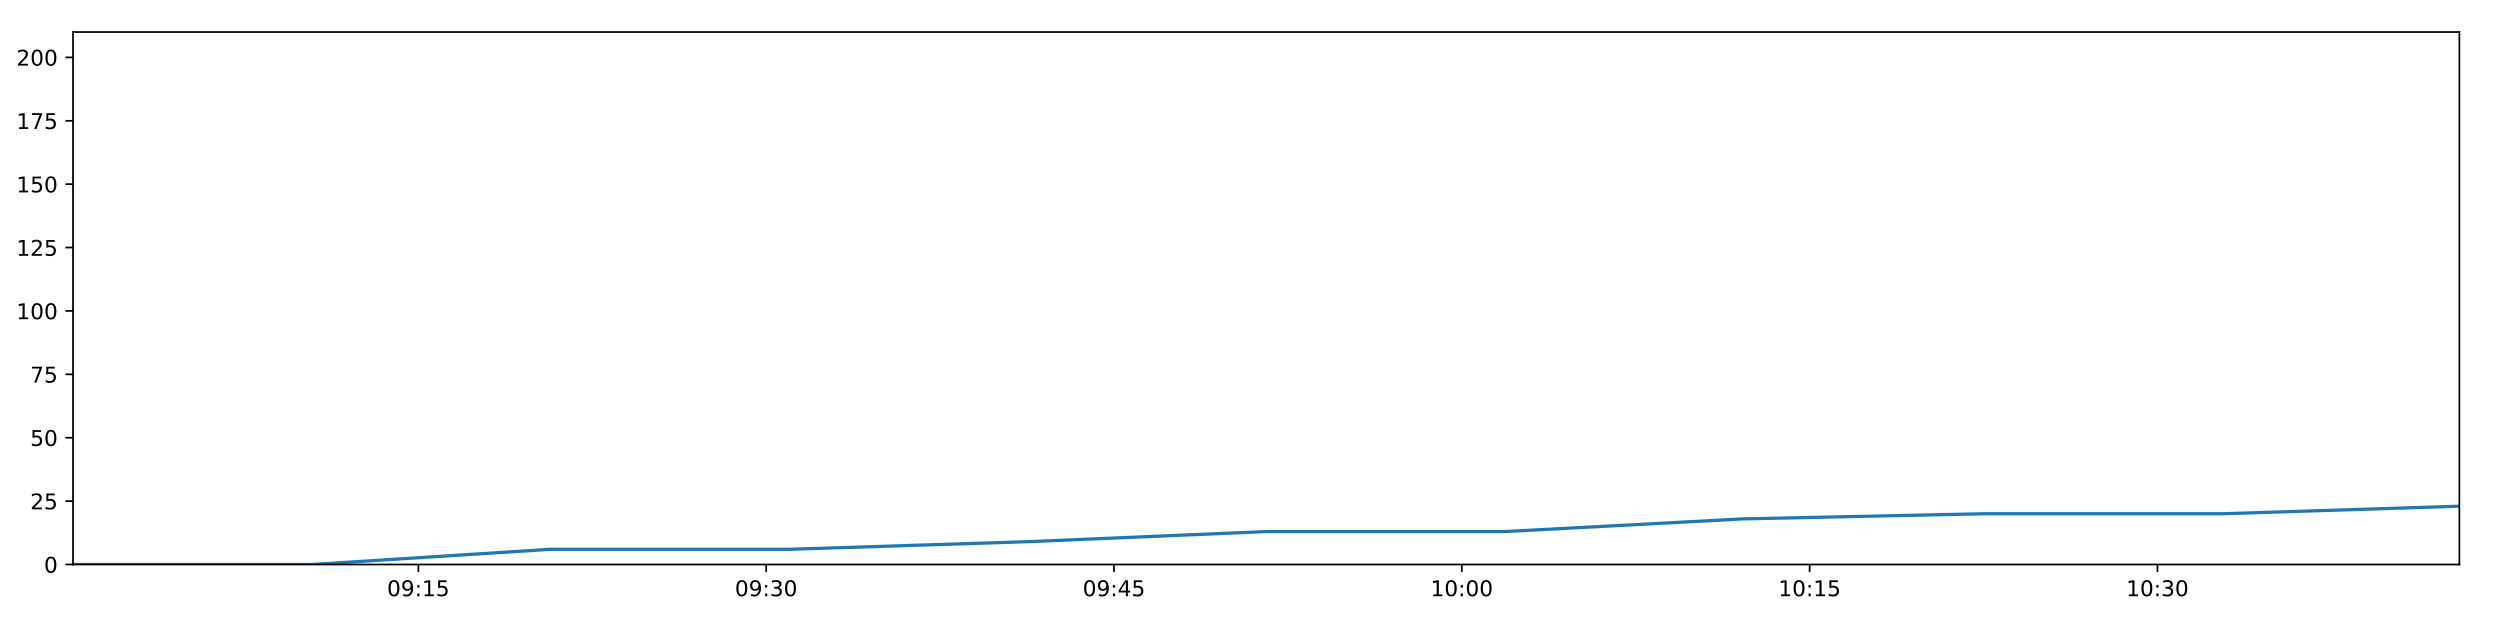
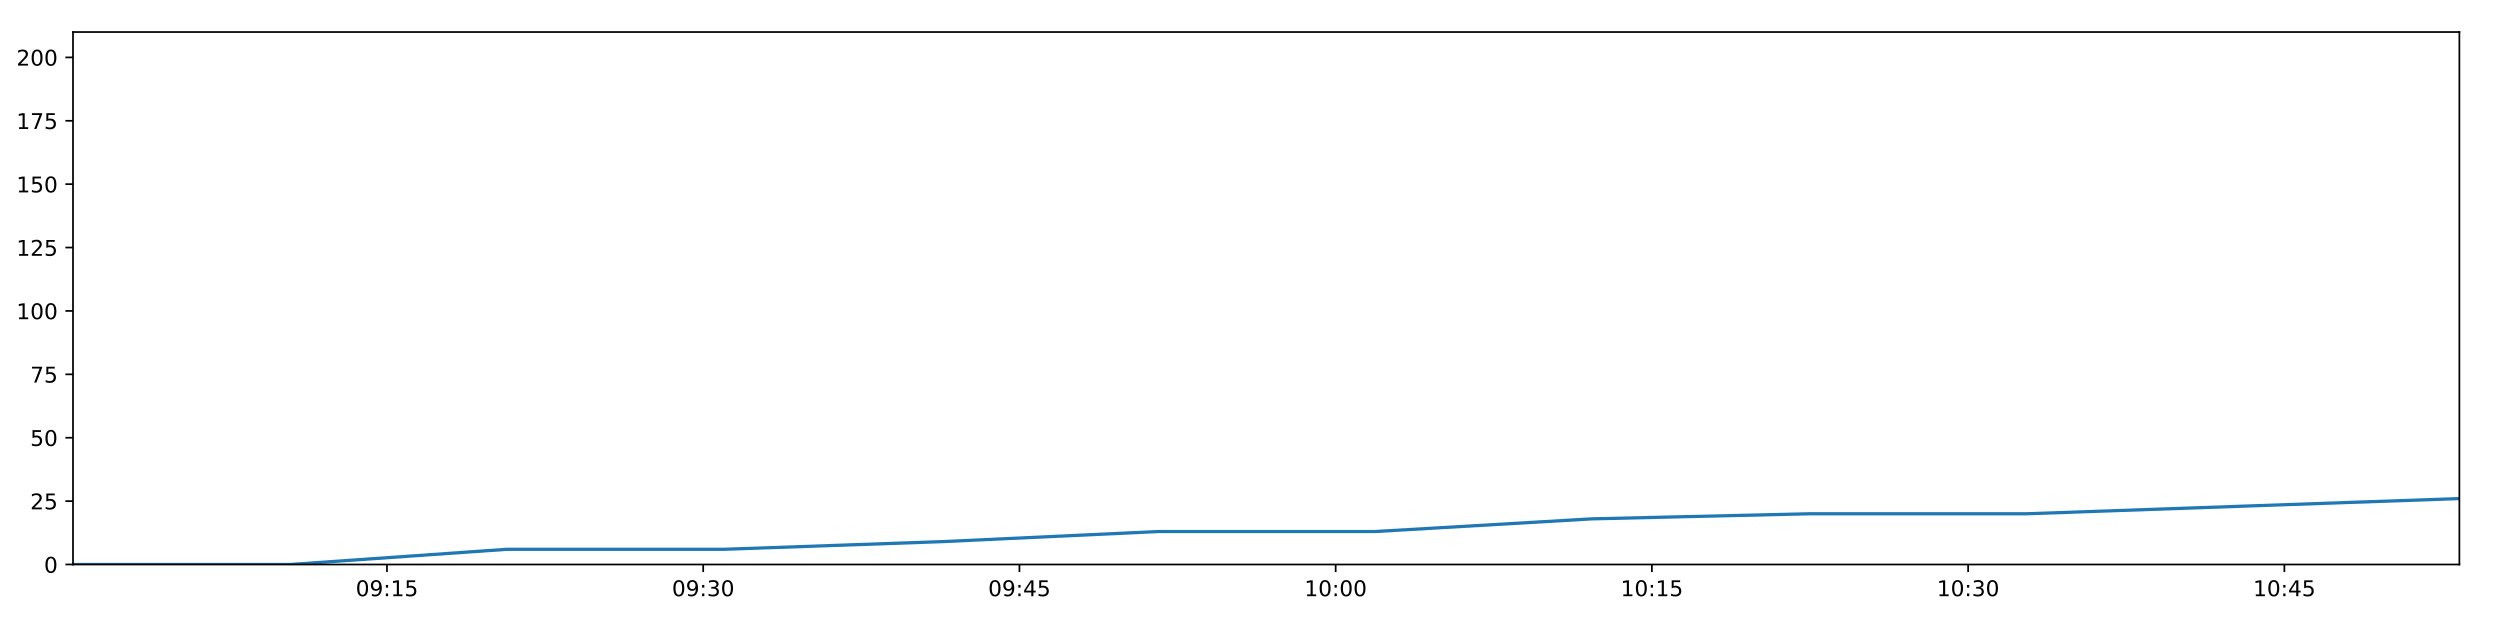
<svg xmlns="http://www.w3.org/2000/svg" xmlns:xlink="http://www.w3.org/1999/xlink" height="288pt" version="1.1" viewBox="0 0 1152 288" width="1152pt">
  <defs>
    <style type="text/css">
*{stroke-linecap:butt;stroke-linejoin:round;}
  </style>
  </defs>
  <g id="figure_1">
    <g id="patch_1">
      <path d="M 0 288  L 1152 288  L 1152 0  L 0 0  z " style="fill:#ffffff;" />
    </g>
    <g id="axes_1">
      <g id="patch_2">
        <path d="M 33.64 260.12  L 1133.28 260.12  L 1133.28 14.76  L 33.64 14.76  z " style="fill:#ffffff;" />
      </g>
      <g id="matplotlib.axis_1">
        <g id="xtick_1">
          <g id="line2d_1">
            <defs>
-               <path d="M 0 0  L 0 3.5  " id="md4c25d49f5" style="stroke:#000000;stroke-width:0.8;" />
-             </defs>
-             <g>
-               <use style="stroke:#000000;stroke-width:0.8;" x="192.769" xlink:href="#md4c25d49f5" y="260.12" />
+               <path d="M 0 0  L 0 3.5  " id="m3c20a4b511" style="stroke:#000000;stroke-width:0.8;" />
+             </defs>
+             <g>
+               <use style="stroke:#000000;stroke-width:0.8;" x="178.317" xlink:href="#m3c20a4b511" y="260.12" />
            </g>
          </g>
          <g id="text_1">
            <defs>
              <path d="M 31.781 66.406  Q 24.172 66.406 20.328 58.906  Q 16.5 51.422 16.5 36.375  Q 16.5 21.391 20.328 13.891  Q 24.172 6.391 31.781 6.391  Q 39.453 6.391 43.281 13.891  Q 47.125 21.391 47.125 36.375  Q 47.125 51.422 43.281 58.906  Q 39.453 66.406 31.781 66.406  z M 31.781 74.219  Q 44.047 74.219 50.516 64.516  Q 56.984 54.828 56.984 36.375  Q 56.984 17.969 50.516 8.266  Q 44.047 -1.422 31.781 -1.422  Q 19.531 -1.422 13.062 8.266  Q 6.594 17.969 6.594 36.375  Q 6.594 54.828 13.062 64.516  Q 19.531 74.219 31.781 74.219  z " id="DejaVuSans-48" />
              <path d="M 10.984 1.516  L 10.984 10.5  Q 14.703 8.734 18.5 7.812  Q 22.312 6.891 25.984 6.891  Q 35.75 6.891 40.891 13.453  Q 46.047 20.016 46.781 33.406  Q 43.953 29.203 39.594 26.953  Q 35.25 24.703 29.984 24.703  Q 19.047 24.703 12.672 31.312  Q 6.297 37.938 6.297 49.422  Q 6.297 60.641 12.938 67.422  Q 19.578 74.219 30.609 74.219  Q 43.266 74.219 49.922 64.516  Q 56.594 54.828 56.594 36.375  Q 56.594 19.141 48.406 8.859  Q 40.234 -1.422 26.422 -1.422  Q 22.703 -1.422 18.891 -0.688  Q 15.094 0.047 10.984 1.516  z M 30.609 32.422  Q 37.25 32.422 41.125 36.953  Q 45.016 41.5 45.016 49.422  Q 45.016 57.281 41.125 61.844  Q 37.25 66.406 30.609 66.406  Q 23.969 66.406 20.094 61.844  Q 16.219 57.281 16.219 49.422  Q 16.219 41.5 20.094 36.953  Q 23.969 32.422 30.609 32.422  z " id="DejaVuSans-57" />
              <path d="M 11.719 12.406  L 22.016 12.406  L 22.016 0  L 11.719 0  z M 11.719 51.703  L 22.016 51.703  L 22.016 39.312  L 11.719 39.312  z " id="DejaVuSans-58" />
              <path d="M 12.406 8.297  L 28.516 8.297  L 28.516 63.922  L 10.984 60.406  L 10.984 69.391  L 28.422 72.906  L 38.281 72.906  L 38.281 8.297  L 54.391 8.297  L 54.391 0  L 12.406 0  z " id="DejaVuSans-49" />
              <path d="M 10.797 72.906  L 49.516 72.906  L 49.516 64.594  L 19.828 64.594  L 19.828 46.734  Q 21.969 47.469 24.109 47.828  Q 26.266 48.188 28.422 48.188  Q 40.625 48.188 47.75 41.5  Q 54.891 34.812 54.891 23.391  Q 54.891 11.625 47.562 5.094  Q 40.234 -1.422 26.906 -1.422  Q 22.312 -1.422 17.547 -0.641  Q 12.797 0.141 7.719 1.703  L 7.719 11.625  Q 12.109 9.234 16.797 8.062  Q 21.484 6.891 26.703 6.891  Q 35.156 6.891 40.078 11.328  Q 45.016 15.766 45.016 23.391  Q 45.016 31 40.078 35.438  Q 35.156 39.891 26.703 39.891  Q 22.75 39.891 18.812 39.016  Q 14.891 38.141 10.797 36.281  z " id="DejaVuSans-53" />
            </defs>
-             <g transform="translate(178.3594 274.7184)scale(0.1 -0.1)">
+             <g transform="translate(163.9074 274.7184)scale(0.1 -0.1)">
              <use xlink:href="#DejaVuSans-48" />
              <use x="63.623" xlink:href="#DejaVuSans-57" />
              <use x="127.246" xlink:href="#DejaVuSans-58" />
              <use x="160.938" xlink:href="#DejaVuSans-49" />
              <use x="224.561" xlink:href="#DejaVuSans-53" />
            </g>
          </g>
        </g>
        <g id="xtick_2">
          <g id="line2d_2">
            <g>
-               <use style="stroke:#000000;stroke-width:0.8;" x="353.044" xlink:href="#md4c25d49f5" y="260.12" />
+               <use style="stroke:#000000;stroke-width:0.8;" x="324.036" xlink:href="#m3c20a4b511" y="260.12" />
            </g>
          </g>
          <g id="text_2">
            <defs>
              <path d="M 40.578 39.312  Q 47.656 37.797 51.625 33  Q 55.609 28.219 55.609 21.188  Q 55.609 10.406 48.188 4.484  Q 40.766 -1.422 27.094 -1.422  Q 22.516 -1.422 17.656 -0.516  Q 12.797 0.391 7.625 2.203  L 7.625 11.719  Q 11.719 9.328 16.594 8.109  Q 21.484 6.891 26.812 6.891  Q 36.078 6.891 40.938 10.547  Q 45.797 14.203 45.797 21.188  Q 45.797 27.641 41.281 31.266  Q 36.766 34.906 28.719 34.906  L 20.219 34.906  L 20.219 43.016  L 29.109 43.016  Q 36.375 43.016 40.234 45.922  Q 44.094 48.828 44.094 54.297  Q 44.094 59.906 40.109 62.906  Q 36.141 65.922 28.719 65.922  Q 24.656 65.922 20.016 65.031  Q 15.375 64.156 9.812 62.312  L 9.812 71.094  Q 15.438 72.656 20.344 73.438  Q 25.25 74.219 29.594 74.219  Q 40.828 74.219 47.359 69.109  Q 53.906 64.016 53.906 55.328  Q 53.906 49.266 50.438 45.094  Q 46.969 40.922 40.578 39.312  z " id="DejaVuSans-51" />
            </defs>
-             <g transform="translate(338.635 274.7184)scale(0.1 -0.1)">
+             <g transform="translate(309.6269 274.7184)scale(0.1 -0.1)">
              <use xlink:href="#DejaVuSans-48" />
              <use x="63.623" xlink:href="#DejaVuSans-57" />
              <use x="127.246" xlink:href="#DejaVuSans-58" />
              <use x="160.938" xlink:href="#DejaVuSans-51" />
              <use x="224.561" xlink:href="#DejaVuSans-48" />
            </g>
          </g>
        </g>
        <g id="xtick_3">
          <g id="line2d_3">
            <g>
-               <use style="stroke:#000000;stroke-width:0.8;" x="513.32" xlink:href="#md4c25d49f5" y="260.12" />
+               <use style="stroke:#000000;stroke-width:0.8;" x="469.756" xlink:href="#m3c20a4b511" y="260.12" />
            </g>
          </g>
          <g id="text_3">
            <defs>
              <path d="M 37.797 64.312  L 12.891 25.391  L 37.797 25.391  z M 35.203 72.906  L 47.609 72.906  L 47.609 25.391  L 58.016 25.391  L 58.016 17.188  L 47.609 17.188  L 47.609 0  L 37.797 0  L 37.797 17.188  L 4.891 17.188  L 4.891 26.703  z " id="DejaVuSans-52" />
            </defs>
-             <g transform="translate(498.9107 274.7184)scale(0.1 -0.1)">
+             <g transform="translate(455.3464 274.7184)scale(0.1 -0.1)">
              <use xlink:href="#DejaVuSans-48" />
              <use x="63.623" xlink:href="#DejaVuSans-57" />
              <use x="127.246" xlink:href="#DejaVuSans-58" />
              <use x="160.938" xlink:href="#DejaVuSans-52" />
              <use x="224.561" xlink:href="#DejaVuSans-53" />
            </g>
          </g>
        </g>
        <g id="xtick_4">
          <g id="line2d_4">
            <g>
-               <use style="stroke:#000000;stroke-width:0.8;" x="673.596" xlink:href="#md4c25d49f5" y="260.12" />
+               <use style="stroke:#000000;stroke-width:0.8;" x="615.475" xlink:href="#m3c20a4b511" y="260.12" />
            </g>
          </g>
          <g id="text_4">
-             <g transform="translate(659.1864 274.7184)scale(0.1 -0.1)">
+             <g transform="translate(601.0659 274.7184)scale(0.1 -0.1)">
              <use xlink:href="#DejaVuSans-49" />
              <use x="63.623" xlink:href="#DejaVuSans-48" />
              <use x="127.246" xlink:href="#DejaVuSans-58" />
              <use x="160.938" xlink:href="#DejaVuSans-48" />
              <use x="224.561" xlink:href="#DejaVuSans-48" />
            </g>
          </g>
        </g>
        <g id="xtick_5">
          <g id="line2d_5">
            <g>
-               <use style="stroke:#000000;stroke-width:0.8;" x="833.871" xlink:href="#md4c25d49f5" y="260.12" />
+               <use style="stroke:#000000;stroke-width:0.8;" x="761.195" xlink:href="#m3c20a4b511" y="260.12" />
            </g>
          </g>
          <g id="text_5">
-             <g transform="translate(819.462 274.7184)scale(0.1 -0.1)">
+             <g transform="translate(746.7854 274.7184)scale(0.1 -0.1)">
              <use xlink:href="#DejaVuSans-49" />
              <use x="63.623" xlink:href="#DejaVuSans-48" />
              <use x="127.246" xlink:href="#DejaVuSans-58" />
              <use x="160.938" xlink:href="#DejaVuSans-49" />
              <use x="224.561" xlink:href="#DejaVuSans-53" />
            </g>
          </g>
        </g>
        <g id="xtick_6">
          <g id="line2d_6">
            <g>
-               <use style="stroke:#000000;stroke-width:0.8;" x="994.147" xlink:href="#md4c25d49f5" y="260.12" />
+               <use style="stroke:#000000;stroke-width:0.8;" x="906.914" xlink:href="#m3c20a4b511" y="260.12" />
            </g>
          </g>
          <g id="text_6">
-             <g transform="translate(979.7377 274.7184)scale(0.1 -0.1)">
+             <g transform="translate(892.5049 274.7184)scale(0.1 -0.1)">
              <use xlink:href="#DejaVuSans-49" />
              <use x="63.623" xlink:href="#DejaVuSans-48" />
              <use x="127.246" xlink:href="#DejaVuSans-58" />
              <use x="160.938" xlink:href="#DejaVuSans-51" />
              <use x="224.561" xlink:href="#DejaVuSans-48" />
            </g>
          </g>
        </g>
+         <g id="xtick_7">
+           <g id="line2d_7">
+             <g>
+               <use style="stroke:#000000;stroke-width:0.8;" x="1052.634" xlink:href="#m3c20a4b511" y="260.12" />
+             </g>
+           </g>
+           <g id="text_7">
+             <g transform="translate(1038.224 274.7184)scale(0.1 -0.1)">
+               <use xlink:href="#DejaVuSans-49" />
+               <use x="63.623" xlink:href="#DejaVuSans-48" />
+               <use x="127.246" xlink:href="#DejaVuSans-58" />
+               <use x="160.938" xlink:href="#DejaVuSans-52" />
+               <use x="224.561" xlink:href="#DejaVuSans-53" />
+             </g>
+           </g>
+         </g>
      </g>
      <g id="matplotlib.axis_2">
        <g id="ytick_1">
-           <g id="line2d_7">
-             <defs>
-               <path d="M 0 0  L -3.5 0  " id="m6cf6c4037e" style="stroke:#000000;stroke-width:0.8;" />
-             </defs>
-             <g>
-               <use style="stroke:#000000;stroke-width:0.8;" x="33.64" xlink:href="#m6cf6c4037e" y="260.12" />
-             </g>
-           </g>
-           <g id="text_7">
+           <g id="line2d_8">
+             <defs>
+               <path d="M 0 0  L -3.5 0  " id="m490715dae4" style="stroke:#000000;stroke-width:0.8;" />
+             </defs>
+             <g>
+               <use style="stroke:#000000;stroke-width:0.8;" x="33.64" xlink:href="#m490715dae4" y="260.12" />
+             </g>
+           </g>
+           <g id="text_8">
            <g transform="translate(20.2775 263.9192)scale(0.1 -0.1)">
              <use xlink:href="#DejaVuSans-48" />
            </g>
          </g>
        </g>
        <g id="ytick_2">
-           <g id="line2d_8">
-             <g>
-               <use style="stroke:#000000;stroke-width:0.8;" x="33.64" xlink:href="#m6cf6c4037e" y="230.91" />
-             </g>
-           </g>
-           <g id="text_8">
+           <g id="line2d_9">
+             <g>
+               <use style="stroke:#000000;stroke-width:0.8;" x="33.64" xlink:href="#m490715dae4" y="230.91" />
+             </g>
+           </g>
+           <g id="text_9">
            <defs>
              <path d="M 19.188 8.297  L 53.609 8.297  L 53.609 0  L 7.328 0  L 7.328 8.297  Q 12.938 14.109 22.625 23.891  Q 32.328 33.688 34.812 36.531  Q 39.547 41.844 41.422 45.531  Q 43.312 49.219 43.312 52.781  Q 43.312 58.594 39.234 62.25  Q 35.156 65.922 28.609 65.922  Q 23.969 65.922 18.812 64.312  Q 13.672 62.703 7.812 59.422  L 7.812 69.391  Q 13.766 71.781 18.938 73  Q 24.125 74.219 28.422 74.219  Q 39.75 74.219 46.484 68.547  Q 53.219 62.891 53.219 53.422  Q 53.219 48.922 51.531 44.891  Q 49.859 40.875 45.406 35.406  Q 44.188 33.984 37.641 27.219  Q 31.109 20.453 19.188 8.297  z " id="DejaVuSans-50" />
            </defs>
            <g transform="translate(13.915 234.7097)scale(0.1 -0.1)">
              <use xlink:href="#DejaVuSans-50" />
              <use x="63.623" xlink:href="#DejaVuSans-53" />
            </g>
          </g>
        </g>
        <g id="ytick_3">
-           <g id="line2d_9">
-             <g>
-               <use style="stroke:#000000;stroke-width:0.8;" x="33.64" xlink:href="#m6cf6c4037e" y="201.701" />
-             </g>
-           </g>
-           <g id="text_9">
+           <g id="line2d_10">
+             <g>
+               <use style="stroke:#000000;stroke-width:0.8;" x="33.64" xlink:href="#m490715dae4" y="201.701" />
+             </g>
+           </g>
+           <g id="text_10">
            <g transform="translate(13.915 205.5002)scale(0.1 -0.1)">
              <use xlink:href="#DejaVuSans-53" />
              <use x="63.623" xlink:href="#DejaVuSans-48" />
            </g>
          </g>
        </g>
        <g id="ytick_4">
-           <g id="line2d_10">
-             <g>
-               <use style="stroke:#000000;stroke-width:0.8;" x="33.64" xlink:href="#m6cf6c4037e" y="172.491" />
-             </g>
-           </g>
-           <g id="text_10">
+           <g id="line2d_11">
+             <g>
+               <use style="stroke:#000000;stroke-width:0.8;" x="33.64" xlink:href="#m490715dae4" y="172.491" />
+             </g>
+           </g>
+           <g id="text_11">
            <defs>
              <path d="M 8.203 72.906  L 55.078 72.906  L 55.078 68.703  L 28.609 0  L 18.312 0  L 43.219 64.594  L 8.203 64.594  z " id="DejaVuSans-55" />
            </defs>
            <g transform="translate(13.915 176.2906)scale(0.1 -0.1)">
              <use xlink:href="#DejaVuSans-55" />
              <use x="63.623" xlink:href="#DejaVuSans-53" />
            </g>
          </g>
        </g>
        <g id="ytick_5">
-           <g id="line2d_11">
-             <g>
-               <use style="stroke:#000000;stroke-width:0.8;" x="33.64" xlink:href="#m6cf6c4037e" y="143.282" />
-             </g>
-           </g>
-           <g id="text_11">
+           <g id="line2d_12">
+             <g>
+               <use style="stroke:#000000;stroke-width:0.8;" x="33.64" xlink:href="#m490715dae4" y="143.282" />
+             </g>
+           </g>
+           <g id="text_12">
            <g transform="translate(7.5525 147.0811)scale(0.1 -0.1)">
              <use xlink:href="#DejaVuSans-49" />
              <use x="63.623" xlink:href="#DejaVuSans-48" />
              <use x="127.246" xlink:href="#DejaVuSans-48" />
            </g>
          </g>
        </g>
        <g id="ytick_6">
-           <g id="line2d_12">
-             <g>
-               <use style="stroke:#000000;stroke-width:0.8;" x="33.64" xlink:href="#m6cf6c4037e" y="114.072" />
-             </g>
-           </g>
-           <g id="text_12">
+           <g id="line2d_13">
+             <g>
+               <use style="stroke:#000000;stroke-width:0.8;" x="33.64" xlink:href="#m490715dae4" y="114.072" />
+             </g>
+           </g>
+           <g id="text_13">
            <g transform="translate(7.5525 117.8716)scale(0.1 -0.1)">
              <use xlink:href="#DejaVuSans-49" />
              <use x="63.623" xlink:href="#DejaVuSans-50" />
              <use x="127.246" xlink:href="#DejaVuSans-53" />
            </g>
          </g>
        </g>
        <g id="ytick_7">
-           <g id="line2d_13">
-             <g>
-               <use style="stroke:#000000;stroke-width:0.8;" x="33.64" xlink:href="#m6cf6c4037e" y="84.863" />
-             </g>
-           </g>
-           <g id="text_13">
+           <g id="line2d_14">
+             <g>
+               <use style="stroke:#000000;stroke-width:0.8;" x="33.64" xlink:href="#m490715dae4" y="84.863" />
+             </g>
+           </g>
+           <g id="text_14">
            <g transform="translate(7.5525 88.66208)scale(0.1 -0.1)">
              <use xlink:href="#DejaVuSans-49" />
              <use x="63.623" xlink:href="#DejaVuSans-53" />
              <use x="127.246" xlink:href="#DejaVuSans-48" />
            </g>
          </g>
        </g>
        <g id="ytick_8">
-           <g id="line2d_14">
-             <g>
-               <use style="stroke:#000000;stroke-width:0.8;" x="33.64" xlink:href="#m6cf6c4037e" y="55.653" />
-             </g>
-           </g>
-           <g id="text_14">
+           <g id="line2d_15">
+             <g>
+               <use style="stroke:#000000;stroke-width:0.8;" x="33.64" xlink:href="#m490715dae4" y="55.653" />
+             </g>
+           </g>
+           <g id="text_15">
            <g transform="translate(7.5525 59.45255)scale(0.1 -0.1)">
              <use xlink:href="#DejaVuSans-49" />
              <use x="63.623" xlink:href="#DejaVuSans-55" />
              <use x="127.246" xlink:href="#DejaVuSans-53" />
            </g>
          </g>
        </g>
        <g id="ytick_9">
-           <g id="line2d_15">
-             <g>
-               <use style="stroke:#000000;stroke-width:0.8;" x="33.64" xlink:href="#m6cf6c4037e" y="26.444" />
-             </g>
-           </g>
-           <g id="text_15">
+           <g id="line2d_16">
+             <g>
+               <use style="stroke:#000000;stroke-width:0.8;" x="33.64" xlink:href="#m490715dae4" y="26.444" />
+             </g>
+           </g>
+           <g id="text_16">
            <g transform="translate(7.5525 30.24303)scale(0.1 -0.1)">
              <use xlink:href="#DejaVuSans-50" />
              <use x="63.623" xlink:href="#DejaVuSans-48" />
              <use x="127.246" xlink:href="#DejaVuSans-48" />
            </g>
          </g>
        </g>
      </g>
-       <g id="line2d_16">
-         <path clip-path="url(#pe435020e10)" d="M 33.64 260.12  L 143.624 260.12  L 253.605 253.11  L 363.655 253.11  L 473.572 249.605  L 583.689 244.931  L 693.519 244.931  L 803.447 239.089  L 913.454 236.752  L 1023.371 236.752  L 1133.28 233.247  " style="fill:none;stroke:#1f77b4;stroke-linecap:square;stroke-width:1.5;" />
+       <g id="line2d_17">
+         <path clip-path="url(#p032650b48e)" d="M 33.64 260.12  L 133.636 260.12  L 233.628 253.11  L 333.684 253.11  L 433.618 249.605  L 533.734 244.931  L 633.589 244.931  L 733.533 239.089  L 833.55 236.752  L 933.484 236.752  L 1033.411 233.247  L 1133.28 229.742  " style="fill:none;stroke:#1f77b4;stroke-linecap:square;stroke-width:1.5;" />
      </g>
      <g id="patch_3">
        <path d="M 33.64 260.12  L 33.64 14.76  " style="fill:none;stroke:#000000;stroke-linecap:square;stroke-linejoin:miter;stroke-width:0.8;" />
      </g>
      <g id="patch_4">
        <path d="M 1133.28 260.12  L 1133.28 14.76  " style="fill:none;stroke:#000000;stroke-linecap:square;stroke-linejoin:miter;stroke-width:0.8;" />
      </g>
      <g id="patch_5">
        <path d="M 33.64 260.12  L 1133.28 260.12  " style="fill:none;stroke:#000000;stroke-linecap:square;stroke-linejoin:miter;stroke-width:0.8;" />
      </g>
      <g id="patch_6">
        <path d="M 33.64 14.76  L 1133.28 14.76  " style="fill:none;stroke:#000000;stroke-linecap:square;stroke-linejoin:miter;stroke-width:0.8;" />
      </g>
    </g>
  </g>
  <defs>
-     <clipPath id="pe435020e10">
+     <clipPath id="p032650b48e">
      <rect height="245.36" width="1099.64" x="33.64" y="14.76" />
    </clipPath>
  </defs>
</svg>
